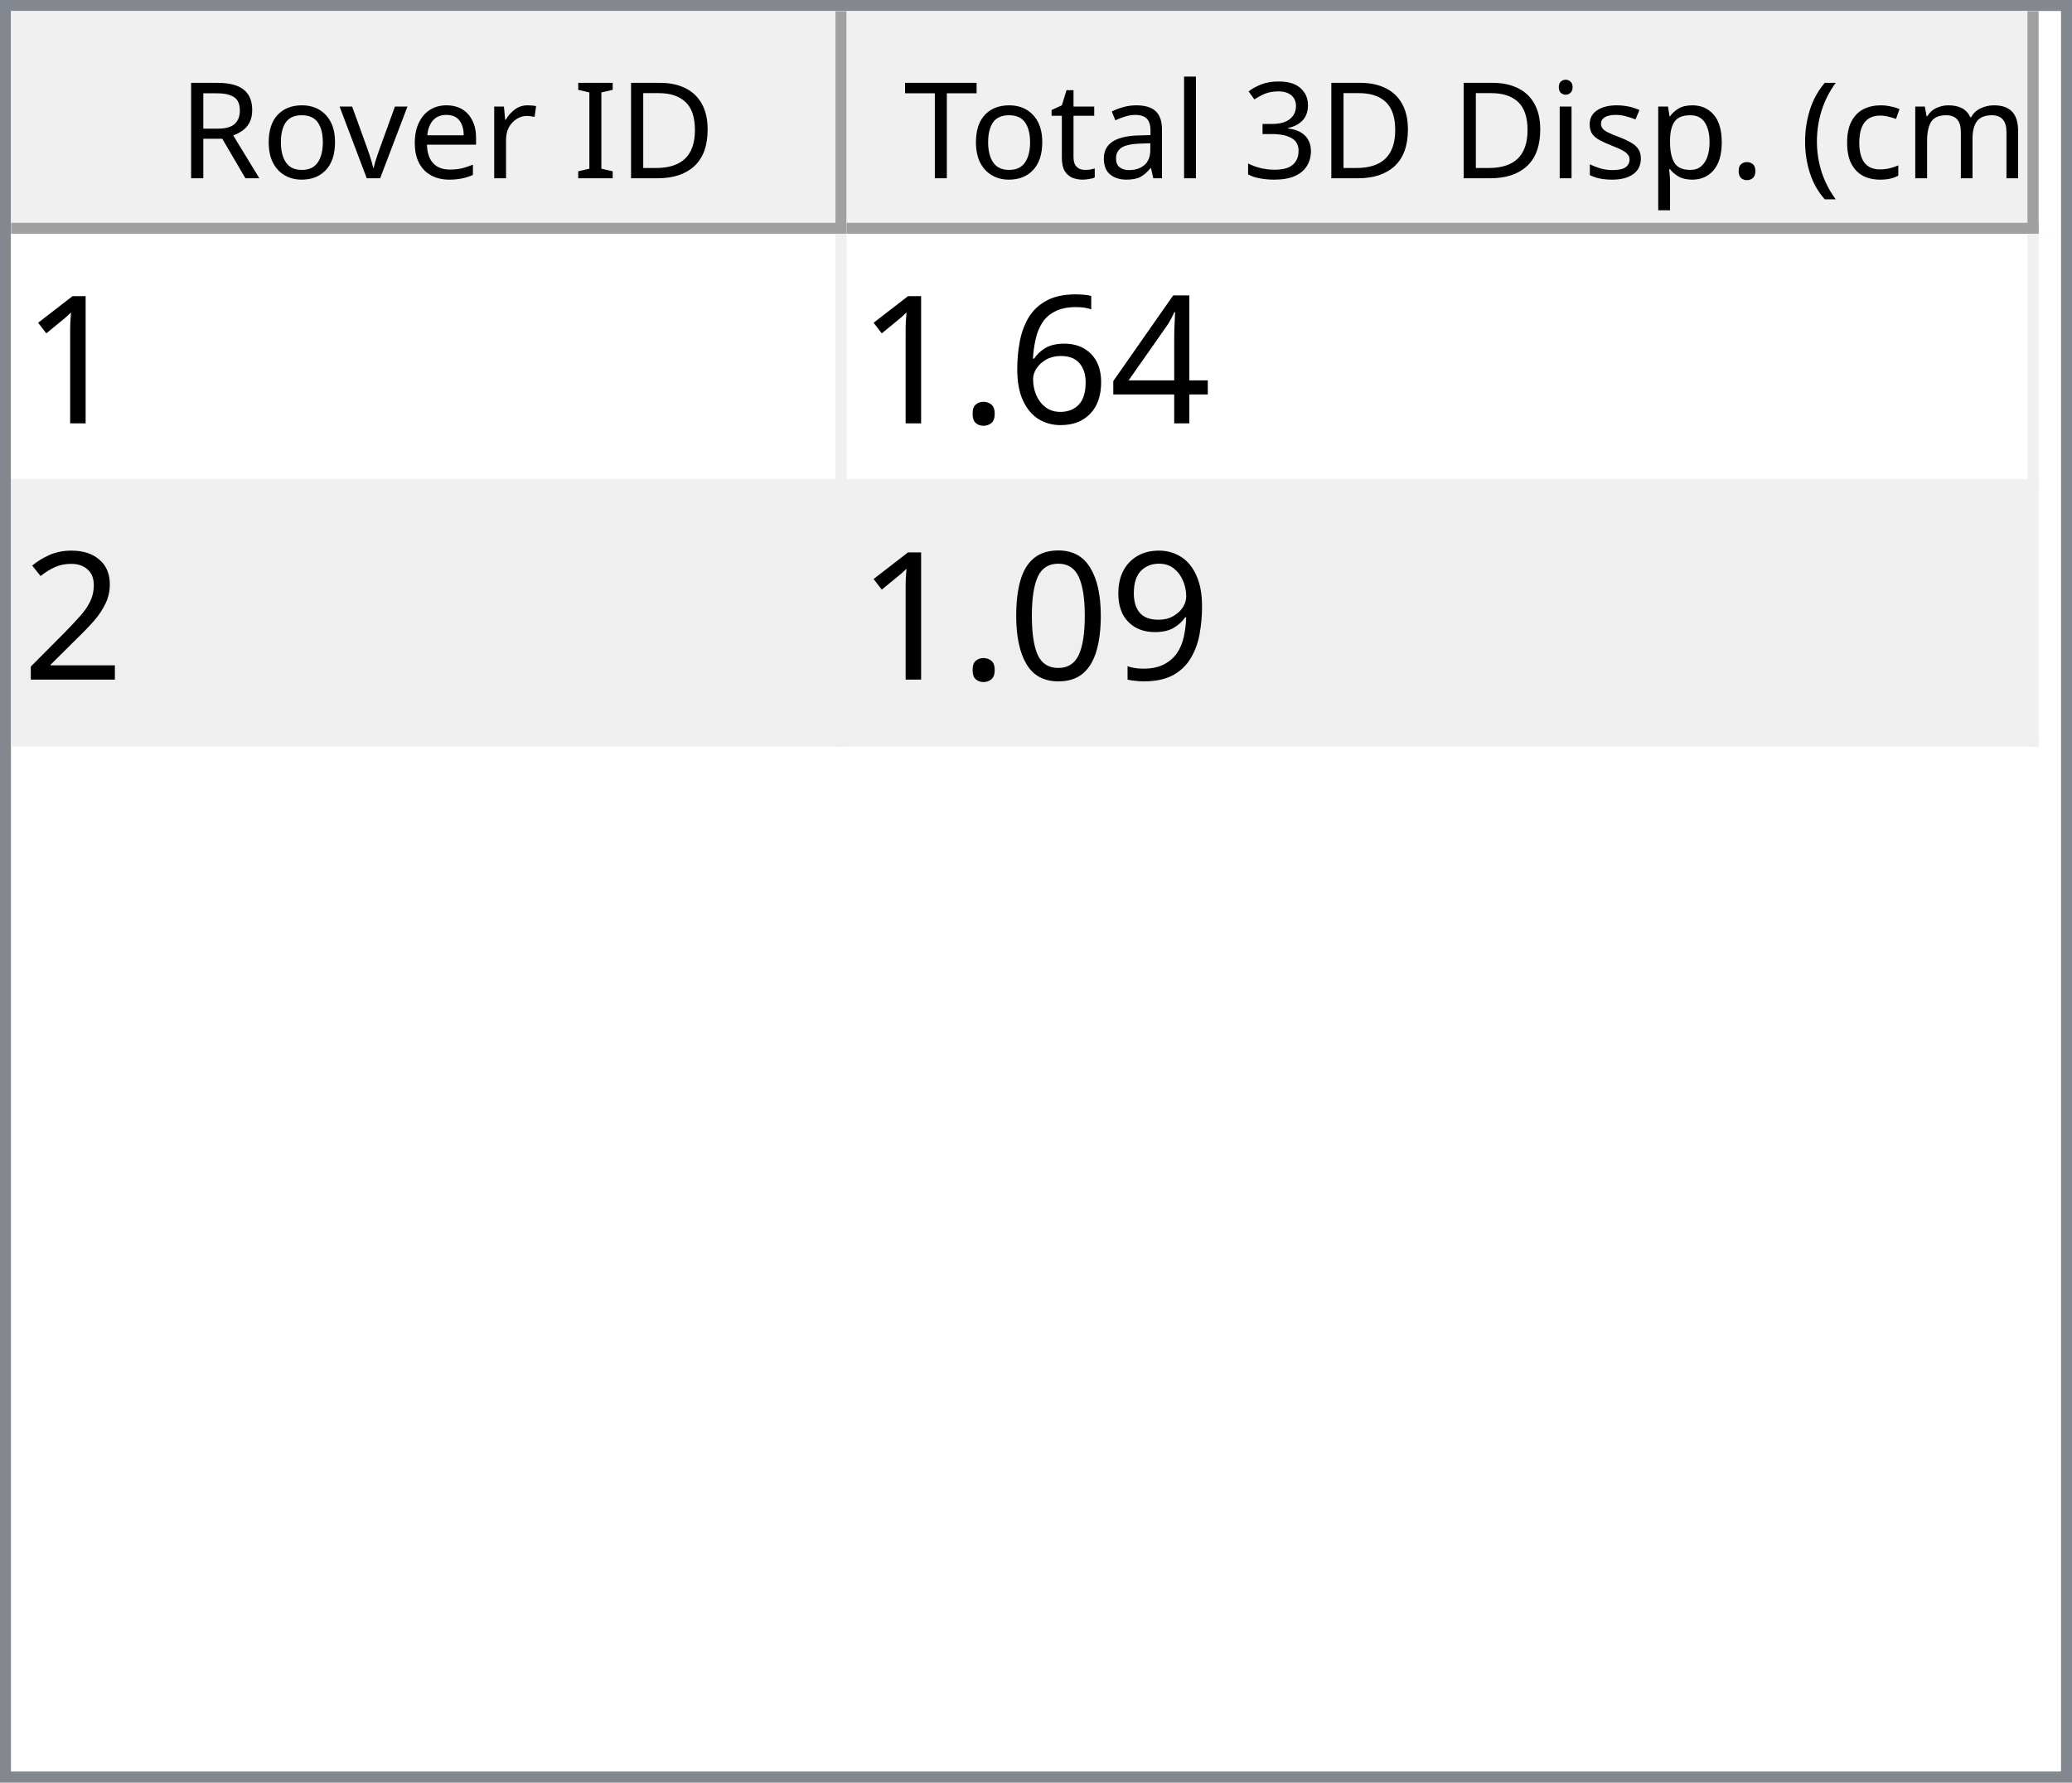
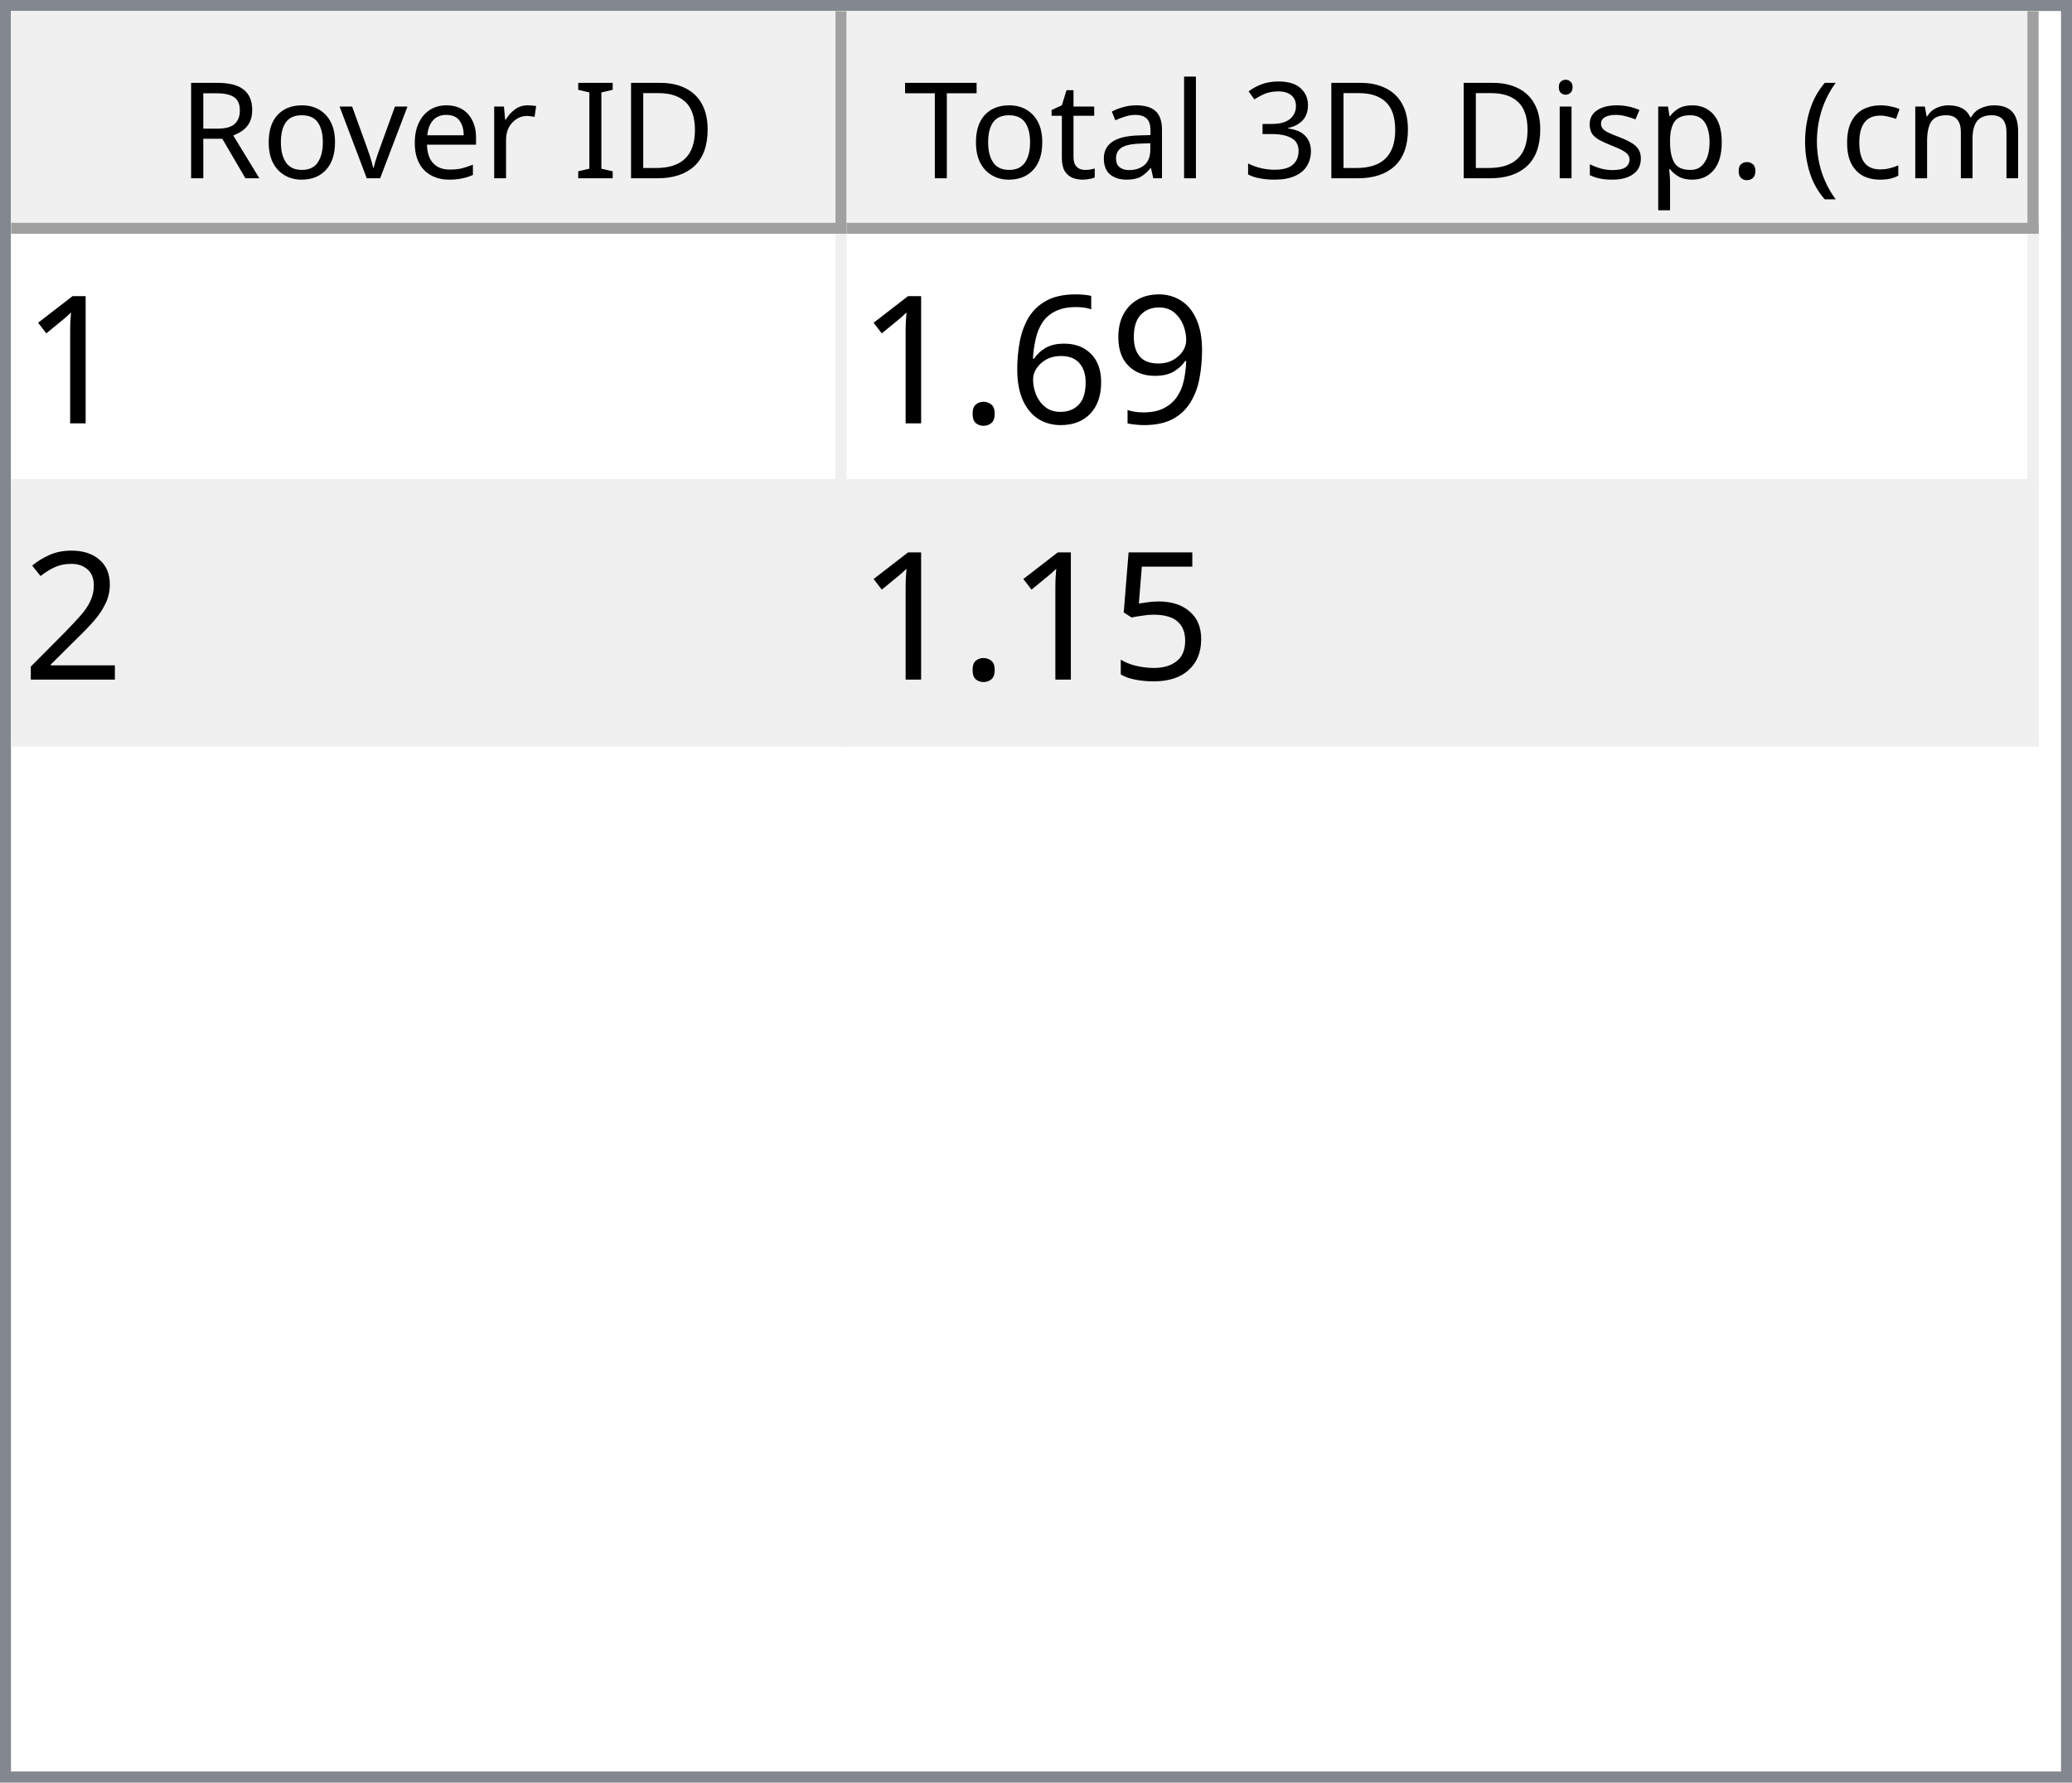
<svg xmlns="http://www.w3.org/2000/svg" style="fill-opacity:1; color-rendering:auto; color-interpolation:auto; text-rendering:auto; stroke:black; stroke-linecap:square; stroke-miterlimit:10; shape-rendering:auto; stroke-opacity:1; fill:black; stroke-dasharray:none; font-weight:normal; stroke-width:1; font-family:'Dialog'; font-style:normal; stroke-linejoin:miter; font-size:12px; stroke-dashoffset:0; image-rendering:auto;" width="186" height="160">
  <defs id="genericDefs" />
  <g>
    <defs id="defs1">
      <clipPath clipPathUnits="userSpaceOnUse" id="clipPath1">
        <path d="M0 0 L186 0 L186 160 L0 160 L0 0 Z" />
      </clipPath>
      <clipPath clipPathUnits="userSpaceOnUse" id="clipPath2">
        <path d="M0 0 L0 160 L186 160 L186 0 Z" />
      </clipPath>
      <clipPath clipPathUnits="userSpaceOnUse" id="clipPath3">
        <path d="M0 0 L0 20 L184 20 L184 0 Z" />
      </clipPath>
      <clipPath clipPathUnits="userSpaceOnUse" id="clipPath4">
        <path d="M0 0 L0 20 L75 20 L75 0 Z" />
      </clipPath>
      <clipPath clipPathUnits="userSpaceOnUse" id="clipPath5">
        <path d="M1 1 L1 19 L74 19 L74 1 Z" />
      </clipPath>
      <clipPath clipPathUnits="userSpaceOnUse" id="clipPath6">
        <path d="M0 0 L0 18 L73 18 L73 0 Z" />
      </clipPath>
      <clipPath clipPathUnits="userSpaceOnUse" id="clipPath7">
        <path d="M-0.5 -0.5 L-0.5 19.5 L74.5 19.5 L74.5 -0.5 Z" />
      </clipPath>
      <clipPath clipPathUnits="userSpaceOnUse" id="clipPath8">
        <path d="M0 0 L0 20 L107 20 L107 0 Z" />
      </clipPath>
      <clipPath clipPathUnits="userSpaceOnUse" id="clipPath9">
        <path d="M1 1 L1 19 L106 19 L106 1 Z" />
      </clipPath>
      <clipPath clipPathUnits="userSpaceOnUse" id="clipPath10">
        <path d="M0 0 L0 18 L105 18 L105 0 Z" />
      </clipPath>
      <clipPath clipPathUnits="userSpaceOnUse" id="clipPath11">
        <path d="M-0.5 -0.5 L-0.5 19.5 L106.5 19.5 L106.5 -0.5 Z" />
      </clipPath>
      <clipPath clipPathUnits="userSpaceOnUse" id="clipPath12">
        <path d="M0 0 L0 138 L184 138 L184 0 Z" />
      </clipPath>
      <clipPath clipPathUnits="userSpaceOnUse" id="clipPath13">
        <path d="M0 0 L0 46 L182 46 L182 0 Z" />
      </clipPath>
      <clipPath clipPathUnits="userSpaceOnUse" id="clipPath14">
        <path d="M-0.5 -0.5 L-0.5 45.5 L181.5 45.5 L181.5 -0.5 Z" />
      </clipPath>
      <clipPath clipPathUnits="userSpaceOnUse" id="clipPath15">
        <path d="M0 0 L0 22 L74 22 L74 0 Z" />
      </clipPath>
      <clipPath clipPathUnits="userSpaceOnUse" id="clipPath16">
        <path d="M0 0 L0 22 L106 22 L106 0 Z" />
      </clipPath>
      <font horiz-adv-x="64.551" id="font1">
        <font-face ascent="107.91" descent="25.098" units-per-em="100" style="font-style:normal; font-family:Segoe UI; font-weight:normal;" />
        <missing-glyph horiz-adv-x="64.551" d="M8.109 0 L8.109 68.266 L56.453 68.266 L56.453 0 L8.109 0 ZM15.328 7.234 L49.219 7.234 L49.219 61.031 L15.328 61.031 L15.328 7.234 Z" />
        <glyph unicode="D" horiz-adv-x="70.117" d="M9.188 0 L9.188 70.016 L28.516 70.016 Q65.531 70.016 65.531 35.891 Q65.531 19.672 55.25 9.836 Q44.969 0 27.734 0 L9.188 0 ZM17.391 62.594 L17.391 7.422 L27.828 7.422 Q41.609 7.422 49.273 14.797 Q56.938 22.172 56.938 35.688 Q56.938 62.594 28.328 62.594 L17.391 62.594 Z" />
        <glyph unicode="I" horiz-adv-x="26.611" d="M17.391 0 L9.188 0 L9.188 70.016 L17.391 70.016 L17.391 0 Z" />
        <glyph unicode=" " horiz-adv-x="27.393" d="" />
        <glyph unicode="r" horiz-adv-x="34.766" d="M34.188 41.891 Q32.078 43.5 28.125 43.5 Q23 43.5 19.555 38.672 Q16.109 33.844 16.109 25.484 L16.109 0 L8.109 0 L8.109 50 L16.109 50 L16.109 39.703 L16.312 39.703 Q18.016 44.969 21.531 47.922 Q25.047 50.875 29.391 50.875 Q32.516 50.875 34.188 50.203 L34.188 41.891 Z" />
        <glyph unicode="e" horiz-adv-x="52.295" d="M48.297 23 L12.984 23 Q13.188 14.656 17.484 10.109 Q21.781 5.562 29.297 5.562 Q37.75 5.562 44.828 11.141 L44.828 3.609 Q38.234 -1.172 27.391 -1.172 Q16.797 -1.172 10.742 5.641 Q4.688 12.453 4.688 24.812 Q4.688 36.469 11.305 43.82 Q17.922 51.172 27.734 51.172 Q37.547 51.172 42.922 44.828 Q48.297 38.484 48.297 27.203 L48.297 23 ZM40.094 29.781 Q40.047 36.719 36.75 40.578 Q33.453 44.438 27.594 44.438 Q21.922 44.438 17.969 40.383 Q14.016 36.328 13.094 29.781 L40.094 29.781 Z" />
        <glyph unicode="v" horiz-adv-x="47.9" d="M47.406 50 L27.484 0 L19.625 0 L0.688 50 L9.469 50 L22.172 13.672 Q23.578 9.672 23.922 6.688 L24.125 6.688 Q24.609 10.453 25.688 13.484 L38.969 50 L47.406 50 Z" />
        <glyph unicode="o" horiz-adv-x="58.594" d="M29 -1.172 Q17.922 -1.172 11.305 5.836 Q4.688 12.844 4.688 24.422 Q4.688 37.016 11.57 44.094 Q18.453 51.172 30.172 51.172 Q41.359 51.172 47.633 44.289 Q53.906 37.406 53.906 25.203 Q53.906 13.234 47.141 6.031 Q40.375 -1.172 29 -1.172 ZM29.594 44.438 Q21.875 44.438 17.383 39.188 Q12.891 33.938 12.891 24.703 Q12.891 15.828 17.43 10.695 Q21.969 5.562 29.594 5.562 Q37.359 5.562 41.531 10.594 Q45.703 15.625 45.703 24.906 Q45.703 34.281 41.531 39.359 Q37.359 44.438 29.594 44.438 Z" />
        <glyph unicode="R" horiz-adv-x="59.814" d="M59.375 0 L49.609 0 L37.891 19.625 Q36.281 22.359 34.766 24.289 Q33.25 26.219 31.664 27.438 Q30.078 28.656 28.25 29.219 Q26.422 29.781 24.125 29.781 L17.391 29.781 L17.391 0 L9.188 0 L9.188 70.016 L30.078 70.016 Q34.672 70.016 38.555 68.867 Q42.438 67.719 45.289 65.375 Q48.141 63.031 49.758 59.547 Q51.375 56.062 51.375 51.375 Q51.375 47.703 50.273 44.656 Q49.172 41.609 47.148 39.211 Q45.125 36.812 42.266 35.133 Q39.406 33.453 35.844 32.516 L35.844 32.328 Q37.594 31.547 38.891 30.547 Q40.188 29.547 41.359 28.18 Q42.531 26.812 43.68 25.078 Q44.828 23.344 46.234 21.047 L59.375 0 ZM17.391 62.594 L17.391 37.203 L28.516 37.203 Q31.594 37.203 34.203 38.133 Q36.812 39.062 38.719 40.797 Q40.625 42.531 41.703 45.047 Q42.781 47.562 42.781 50.688 Q42.781 56.297 39.141 59.445 Q35.5 62.594 28.609 62.594 L17.391 62.594 Z" />
        <glyph unicode=")" horiz-adv-x="30.176" d="M8.297 -15.922 L1.172 -15.922 Q16.406 2.344 16.406 26.812 Q16.406 51.469 1.078 70.016 L8.297 70.016 Q23.531 52.156 23.531 26.703 Q23.531 1.375 8.297 -15.922 Z" />
        <glyph unicode="m" horiz-adv-x="86.133" d="M79.109 0 L71.094 0 L71.094 28.719 Q71.094 37.016 68.531 40.727 Q65.969 44.438 59.906 44.438 Q54.781 44.438 51.195 39.75 Q47.609 35.062 47.609 28.516 L47.609 0 L39.594 0 L39.594 29.688 Q39.594 44.438 28.219 44.438 Q22.953 44.438 19.531 40.016 Q16.109 35.594 16.109 28.516 L16.109 0 L8.109 0 L8.109 50 L16.109 50 L16.109 42.094 L16.312 42.094 Q21.625 51.172 31.844 51.172 Q36.969 51.172 40.773 48.312 Q44.578 45.453 46 40.828 Q51.562 51.172 62.594 51.172 Q79.109 51.172 79.109 30.812 L79.109 0 Z" />
        <glyph unicode="c" horiz-adv-x="46.191" d="M42.188 2.297 Q36.422 -1.172 28.516 -1.172 Q17.828 -1.172 11.258 5.789 Q4.688 12.75 4.688 23.828 Q4.688 36.188 11.766 43.68 Q18.844 51.172 30.672 51.172 Q37.25 51.172 42.281 48.734 L42.281 40.531 Q36.719 44.438 30.375 44.438 Q22.703 44.438 17.797 38.945 Q12.891 33.453 12.891 24.516 Q12.891 15.719 17.508 10.641 Q22.125 5.562 29.891 5.562 Q36.422 5.562 42.188 9.906 L42.188 2.297 Z" />
        <glyph unicode="(" horiz-adv-x="30.176" d="M29.109 -15.922 L21.969 -15.922 Q6.844 1.375 6.844 26.703 Q6.844 52.156 21.969 70.016 L29.203 70.016 Q13.875 51.469 13.875 26.812 Q13.875 2.344 29.109 -15.922 Z" />
        <glyph unicode="." horiz-adv-x="21.68" d="M10.891 -1.078 Q8.641 -1.078 7.055 0.539 Q5.469 2.156 5.469 4.391 Q5.469 6.641 7.055 8.273 Q8.641 9.906 10.891 9.906 Q13.188 9.906 14.797 8.273 Q16.406 6.641 16.406 4.391 Q16.406 2.156 14.797 0.539 Q13.188 -1.078 10.891 -1.078 Z" />
        <glyph unicode="p" horiz-adv-x="58.789" d="M16.312 7.234 L16.109 7.234 L16.109 -23 L8.109 -23 L8.109 50 L16.109 50 L16.109 41.219 L16.312 41.219 Q22.219 51.172 33.594 51.172 Q43.266 51.172 48.688 44.461 Q54.109 37.75 54.109 26.469 Q54.109 13.922 48 6.375 Q41.891 -1.172 31.297 -1.172 Q21.578 -1.172 16.312 7.234 ZM16.109 27.391 L16.109 20.406 Q16.109 14.203 20.141 9.883 Q24.172 5.562 30.375 5.562 Q37.641 5.562 41.773 11.133 Q45.906 16.703 45.906 26.609 Q45.906 34.969 42.047 39.703 Q38.188 44.438 31.594 44.438 Q24.609 44.438 20.359 39.578 Q16.109 34.719 16.109 27.391 Z" />
        <glyph unicode="s" horiz-adv-x="42.432" d="M5.078 1.812 L5.078 10.406 Q11.625 5.562 19.484 5.562 Q30.031 5.562 30.031 12.594 Q30.031 14.594 29.125 15.992 Q28.219 17.391 26.68 18.461 Q25.141 19.531 23.07 20.383 Q21 21.234 18.609 22.172 Q15.281 23.484 12.766 24.828 Q10.25 26.172 8.57 27.859 Q6.891 29.547 6.031 31.695 Q5.172 33.844 5.172 36.719 Q5.172 40.234 6.789 42.945 Q8.406 45.656 11.086 47.484 Q13.766 49.312 17.211 50.242 Q20.656 51.172 24.312 51.172 Q30.812 51.172 35.938 48.922 L35.938 40.828 Q30.422 44.438 23.25 44.438 Q21 44.438 19.195 43.922 Q17.391 43.406 16.094 42.477 Q14.797 41.547 14.086 40.258 Q13.375 38.969 13.375 37.406 Q13.375 35.453 14.086 34.133 Q14.797 32.812 16.164 31.789 Q17.531 30.766 19.484 29.938 Q21.438 29.109 23.922 28.125 Q27.25 26.859 29.883 25.516 Q32.516 24.172 34.375 22.484 Q36.234 20.797 37.234 18.602 Q38.234 16.406 38.234 13.375 Q38.234 9.672 36.602 6.938 Q34.969 4.203 32.234 2.398 Q29.5 0.594 25.93 -0.289 Q22.359 -1.172 18.453 -1.172 Q10.75 -1.172 5.078 1.812 Z" />
        <glyph unicode="i" horiz-adv-x="24.219" d="M12.203 62.703 Q10.062 62.703 8.547 64.164 Q7.031 65.625 7.031 67.875 Q7.031 70.125 8.547 71.609 Q10.062 73.094 12.203 73.094 Q14.406 73.094 15.945 71.609 Q17.484 70.125 17.484 67.875 Q17.484 65.719 15.945 64.211 Q14.406 62.703 12.203 62.703 ZM16.109 0 L8.109 0 L8.109 50 L16.109 50 L16.109 0 Z" />
        <glyph unicode="3" horiz-adv-x="53.906" d="M46.531 19.828 Q46.531 15.094 44.75 11.211 Q42.969 7.328 39.719 4.57 Q36.469 1.812 31.93 0.297 Q27.391 -1.219 21.922 -1.219 Q11.922 -1.219 6 2.594 L6 11.188 Q13.094 5.609 22.219 5.609 Q25.875 5.609 28.828 6.539 Q31.781 7.469 33.906 9.227 Q36.031 10.984 37.18 13.477 Q38.328 15.969 38.328 19.094 Q38.328 32.812 18.797 32.812 L12.984 32.812 L12.984 39.594 L18.5 39.594 Q35.797 39.594 35.797 52.484 Q35.797 64.406 22.609 64.406 Q15.188 64.406 8.688 59.422 L8.688 67.188 Q15.375 71.188 24.609 71.188 Q29 71.188 32.57 69.969 Q36.141 68.75 38.68 66.555 Q41.219 64.359 42.609 61.281 Q44 58.203 44 54.5 Q44 40.672 30.031 36.719 L30.031 36.531 Q33.594 36.141 36.625 34.797 Q39.656 33.453 41.852 31.305 Q44.047 29.156 45.289 26.25 Q46.531 23.344 46.531 19.828 Z" />
        <glyph unicode="l" horiz-adv-x="24.219" d="M16.109 0 L8.109 0 L8.109 74.031 L16.109 74.031 L16.109 0 Z" />
        <glyph unicode="a" horiz-adv-x="50.879" d="M43.891 0 L35.891 0 L35.891 7.812 L35.688 7.812 Q30.469 -1.172 20.312 -1.172 Q12.844 -1.172 8.617 2.781 Q4.391 6.734 4.391 13.281 Q4.391 27.297 20.906 29.594 L35.891 31.688 Q35.891 44.438 25.594 44.438 Q16.547 44.438 9.281 38.281 L9.281 46.484 Q16.656 51.172 26.266 51.172 Q43.891 51.172 43.891 32.516 L43.891 0 ZM35.891 25.297 L23.828 23.641 Q18.266 22.859 15.43 20.875 Q12.594 18.891 12.594 13.875 Q12.594 10.203 15.211 7.883 Q17.828 5.562 22.172 5.562 Q28.125 5.562 32.008 9.742 Q35.891 13.922 35.891 20.312 L35.891 25.297 Z" />
        <glyph unicode="t" horiz-adv-x="33.887" d="M31.297 0.484 Q28.469 -1.078 23.828 -1.078 Q10.688 -1.078 10.688 13.578 L10.688 43.172 L2.094 43.172 L2.094 50 L10.688 50 L10.688 62.203 L18.703 64.797 L18.703 50 L31.297 50 L31.297 43.172 L18.703 43.172 L18.703 14.984 Q18.703 9.969 20.414 7.82 Q22.125 5.672 26.078 5.672 Q29.109 5.672 31.297 7.328 L31.297 0.484 Z" />
        <glyph unicode="T" horiz-adv-x="52.393" d="M50.594 62.594 L30.375 62.594 L30.375 0 L22.172 0 L22.172 62.594 L2 62.594 L2 70.016 L50.594 70.016 L50.594 62.594 Z" />
      </font>
      <font horiz-adv-x="75.0" id="font2">
        <font-face ascent="100.537" descent="21.973" units-per-em="100" style="font-style:normal; font-family:sans-serif; font-weight:normal;" />
        <missing-glyph horiz-adv-x="75.0" d="M12.5 0 L12.5 62.5 L62.5 62.5 L62.5 0 L12.5 0 ZM14.062 1.562 L60.938 1.562 L60.938 60.938 L14.062 60.938 L14.062 1.562 Z" />
        <glyph unicode="1" horiz-adv-x="55.615" d="M37.25 0 L28.469 0 L28.469 56 Q25.297 52.984 20.141 49.953 Q14.984 46.922 10.891 45.406 L10.891 53.906 Q18.266 57.375 23.781 62.305 Q29.297 67.234 31.594 71.875 L37.25 71.875 L37.25 0 Z" />
-         <glyph unicode="4" horiz-adv-x="55.615" d="M32.328 0 L32.328 17.141 L1.266 17.141 L1.266 25.203 L33.938 71.578 L41.109 71.578 L41.109 25.203 L50.781 25.203 L50.781 17.141 L41.109 17.141 L41.109 0 L32.328 0 ZM32.328 25.203 L32.328 57.469 L9.906 25.203 L32.328 25.203 Z" />
+         <glyph unicode="9" horiz-adv-x="55.615" d="M5.469 16.547 L13.922 17.328 Q14.984 11.375 18.016 8.688 Q21.047 6 25.781 6 Q29.828 6 32.883 7.859 Q35.938 9.719 37.891 12.82 Q39.844 15.922 41.164 21.195 Q42.484 26.469 42.484 31.938 Q42.484 32.516 42.438 33.688 Q39.797 29.5 35.234 26.883 Q30.672 24.266 25.344 24.266 Q16.453 24.266 10.305 30.711 Q4.156 37.156 4.156 47.703 Q4.156 58.594 10.578 65.234 Q17 71.875 26.656 71.875 Q33.641 71.875 39.43 68.117 Q45.219 64.359 48.219 57.398 Q51.219 50.438 51.219 37.25 Q51.219 23.531 48.242 15.406 Q45.266 7.281 39.383 3.031 Q33.5 -1.219 25.594 -1.219 Q17.188 -1.219 11.867 3.445 Q6.547 8.109 5.469 16.547 ZM41.453 48.141 Q41.453 55.719 37.43 60.156 Q33.406 64.594 27.734 64.594 Q21.875 64.594 17.531 59.812 Q13.188 55.031 13.188 47.406 Q13.188 40.578 17.312 36.305 Q21.438 32.031 27.484 32.031 Q33.594 32.031 37.523 36.305 Q41.453 40.578 41.453 48.141 Z" />
        <glyph unicode="6" horiz-adv-x="55.615" d="M49.75 54.047 L41.016 53.375 Q39.844 58.547 37.703 60.891 Q34.125 64.656 28.906 64.656 Q24.703 64.656 21.531 62.312 Q17.391 59.281 14.992 53.469 Q12.594 47.656 12.5 36.922 Q15.672 41.75 20.266 44.094 Q24.859 46.438 29.891 46.438 Q38.672 46.438 44.852 39.969 Q51.031 33.5 51.031 23.25 Q51.031 16.5 48.125 10.719 Q45.219 4.938 40.141 1.859 Q35.062 -1.219 28.609 -1.219 Q17.625 -1.219 10.695 6.859 Q3.766 14.938 3.766 33.5 Q3.766 54.25 11.422 63.672 Q18.109 71.875 29.438 71.875 Q37.891 71.875 43.289 67.141 Q48.688 62.406 49.75 54.047 ZM13.875 23.188 Q13.875 18.656 15.797 14.508 Q17.719 10.359 21.188 8.18 Q24.656 6 28.469 6 Q34.031 6 38.039 10.492 Q42.047 14.984 42.047 22.703 Q42.047 30.125 38.086 34.398 Q34.125 38.672 28.125 38.672 Q22.172 38.672 18.023 34.398 Q13.875 30.125 13.875 23.188 Z" />
        <glyph unicode="." horiz-adv-x="27.783" d="M9.078 0 L9.078 10.016 L19.094 10.016 L19.094 0 L9.078 0 Z" />
        <glyph unicode="2" horiz-adv-x="55.615" d="M50.344 8.453 L50.344 0 L3.031 0 Q2.938 3.172 4.047 6.109 Q5.859 10.938 9.836 15.625 Q13.812 20.312 21.344 26.469 Q33.016 36.031 37.117 41.625 Q41.219 47.219 41.219 52.203 Q41.219 57.422 37.477 61.008 Q33.734 64.594 27.734 64.594 Q21.391 64.594 17.578 60.789 Q13.766 56.984 13.719 50.25 L4.688 51.172 Q5.609 61.281 11.664 66.578 Q17.719 71.875 27.938 71.875 Q38.234 71.875 44.242 66.164 Q50.25 60.453 50.25 52 Q50.25 47.703 48.492 43.555 Q46.734 39.406 42.656 34.812 Q38.578 30.219 29.109 22.219 Q21.188 15.578 18.945 13.211 Q16.703 10.844 15.234 8.453 L50.344 8.453 Z" />
-         <glyph unicode="9" horiz-adv-x="55.615" d="M5.469 16.547 L13.922 17.328 Q14.984 11.375 18.016 8.688 Q21.047 6 25.781 6 Q29.828 6 32.883 7.859 Q35.938 9.719 37.891 12.82 Q39.844 15.922 41.164 21.195 Q42.484 26.469 42.484 31.938 Q42.484 32.516 42.438 33.688 Q39.797 29.5 35.234 26.883 Q30.672 24.266 25.344 24.266 Q16.453 24.266 10.305 30.711 Q4.156 37.156 4.156 47.703 Q4.156 58.594 10.578 65.234 Q17 71.875 26.656 71.875 Q33.641 71.875 39.43 68.117 Q45.219 64.359 48.219 57.398 Q51.219 50.438 51.219 37.25 Q51.219 23.531 48.242 15.406 Q45.266 7.281 39.383 3.031 Q33.5 -1.219 25.594 -1.219 Q17.188 -1.219 11.867 3.445 Q6.547 8.109 5.469 16.547 ZM41.453 48.141 Q41.453 55.719 37.43 60.156 Q33.406 64.594 27.734 64.594 Q21.875 64.594 17.531 59.812 Q13.188 55.031 13.188 47.406 Q13.188 40.578 17.312 36.305 Q21.438 32.031 27.484 32.031 Q33.594 32.031 37.523 36.305 Q41.453 40.578 41.453 48.141 Z" />
-         <glyph unicode="0" horiz-adv-x="55.615" d="M4.156 35.297 Q4.156 48 6.766 55.742 Q9.375 63.484 14.523 67.68 Q19.672 71.875 27.484 71.875 Q33.25 71.875 37.594 69.555 Q41.938 67.234 44.773 62.867 Q47.609 58.5 49.219 52.227 Q50.828 45.953 50.828 35.297 Q50.828 22.703 48.242 14.969 Q45.656 7.234 40.508 3.008 Q35.359 -1.219 27.484 -1.219 Q17.141 -1.219 11.234 6.203 Q4.156 15.141 4.156 35.297 ZM13.188 35.297 Q13.188 17.672 17.312 11.836 Q21.438 6 27.484 6 Q33.547 6 37.672 11.859 Q41.797 17.719 41.797 35.297 Q41.797 52.984 37.672 58.789 Q33.547 64.594 27.391 64.594 Q21.344 64.594 17.719 59.469 Q13.188 52.938 13.188 35.297 Z" />
+         <glyph unicode="5" horiz-adv-x="55.615" d="M4.156 18.75 L13.375 19.531 Q14.406 12.797 18.141 9.398 Q21.875 6 27.156 6 Q33.5 6 37.891 10.789 Q42.281 15.578 42.281 23.484 Q42.281 31 38.062 35.352 Q33.844 39.703 27 39.703 Q22.75 39.703 19.336 37.773 Q15.922 35.844 13.969 32.766 L5.719 33.844 L12.641 70.609 L48.25 70.609 L48.25 62.203 L19.672 62.203 L15.828 42.969 Q22.266 47.469 29.344 47.469 Q38.719 47.469 45.164 40.969 Q51.609 34.469 51.609 24.266 Q51.609 14.547 45.953 7.469 Q39.062 -1.219 27.156 -1.219 Q17.391 -1.219 11.211 4.25 Q5.031 9.719 4.156 18.75 Z" />
      </font>
    </defs>
    <g style="fill:white; stroke:white;">
      <rect x="0" y="0" width="186" style="clip-path:url(#clipPath1); stroke:none;" height="160" />
    </g>
    <g style="fill:white; text-rendering:optimizeSpeed; color-rendering:optimizeSpeed; image-rendering:optimizeSpeed; shape-rendering:crispEdges; stroke:white; color-interpolation:sRGB;">
      <rect x="0" width="186" height="160" y="0" style="stroke:none;" />
      <path style="stroke:none;" d="M0 160 L186 160 L186 0 L0 0 Z" />
    </g>
    <g style="fill:rgb(240,240,240); font-family:'Segoe UI'; stroke:rgb(240,240,240);">
      <rect x="0" y="0" width="186" style="clip-path:url(#clipPath2); stroke:none;" height="160" />
    </g>
    <g style="fill:rgb(130,135,144); font-family:'Segoe UI'; stroke:rgb(130,135,144);">
      <path d="M0 0 L186 0 L186 160 L0 160 L0 0 ZM1 1 L185 1 L185 159 L1 159 L1 1 Z" style="fill-rule:evenodd; clip-path:url(#clipPath2); stroke:none;" />
    </g>
    <g style="fill:white; font-family:'Segoe UI'; stroke:white;" transform="translate(1,1)">
      <rect x="0" y="0" width="184" style="clip-path:url(#clipPath3); stroke:none;" height="20" />
    </g>
    <g style="fill:rgb(240,240,240); font-family:'Segoe UI'; stroke:rgb(240,240,240);" transform="translate(1,1)">
      <rect x="0" y="0" width="75" style="clip-path:url(#clipPath4); stroke:none;" height="20" />
    </g>
    <g style="font-family:'Segoe UI';" transform="translate(2,2)">
      <text x="14" xml:space="preserve" y="14" style="clip-path:url(#clipPath6); stroke:none;">Rover ID</text>
    </g>
    <g style="fill:rgb(160,160,160); font-family:'Segoe UI'; stroke:rgb(160,160,160); stroke-linejoin:bevel;" transform="translate(1.5,1.5)">
      <line x1="74" x2="74" y1="0" style="fill:none; clip-path:url(#clipPath7);" y2="19" />
    </g>
    <g style="fill:rgb(160,160,160); font-family:'Segoe UI'; stroke:rgb(160,160,160); stroke-linejoin:bevel;" transform="matrix(1,0,0,1,1,1) translate(0.5,0.5)">
      <line x1="0" x2="74" y1="19" style="fill:none; clip-path:url(#clipPath7);" y2="19" />
    </g>
    <g style="fill:rgb(240,240,240); font-family:'Segoe UI'; stroke:rgb(240,240,240);" transform="translate(76,1)">
      <rect x="0" y="0" width="107" style="clip-path:url(#clipPath8); stroke:none;" height="20" />
    </g>
    <g style="font-family:'Segoe UI';" transform="translate(77,2)">
      <text x="1" xml:space="preserve" y="14" style="clip-path:url(#clipPath10); stroke:none;"> Total 3D Disp. (cm)</text>
    </g>
    <g style="fill:rgb(160,160,160); font-family:'Segoe UI'; stroke:rgb(160,160,160); stroke-linejoin:bevel;" transform="translate(76.5,1.5)">
      <line x1="106" x2="106" y1="0" style="fill:none; clip-path:url(#clipPath11);" y2="19" />
    </g>
    <g style="fill:rgb(160,160,160); font-family:'Segoe UI'; stroke:rgb(160,160,160); stroke-linejoin:bevel;" transform="matrix(1,0,0,1,76,1) translate(0.5,0.5)">
      <line x1="0" x2="106" y1="19" style="fill:none; clip-path:url(#clipPath11);" y2="19" />
    </g>
    <g style="fill:white; font-family:'Segoe UI'; stroke:white;" transform="translate(1,21)">
      <rect x="0" y="0" width="184" style="clip-path:url(#clipPath12); stroke:none;" height="138" />
    </g>
    <g style="fill:rgb(240,240,240); font-size:16px; font-family:sans-serif; stroke:rgb(240,240,240);" transform="translate(1,21)">
      <rect x="0" y="0" width="182" style="clip-path:url(#clipPath13); stroke:none;" height="46" />
      <line transform="translate(0.5,0.5)" x1="0" x2="181" y1="22" style="clip-path:url(#clipPath14); fill:none; stroke-linejoin:bevel;" y2="22" />
    </g>
    <g transform="matrix(1,0,0,1,1,21) translate(0.5,0.5)" style="fill:rgb(240,240,240); font-size:16px; font-family:sans-serif; stroke:rgb(240,240,240); stroke-linejoin:bevel;">
      <line x1="0" x2="181" y1="45" style="fill:none; clip-path:url(#clipPath14);" y2="45" />
    </g>
    <g transform="matrix(1,0,0,1,1,21) translate(0.5,0.5)" style="fill:rgb(240,240,240); font-size:16px; font-family:sans-serif; stroke:rgb(240,240,240); stroke-linejoin:bevel;">
      <line x1="74" x2="74" y1="0" style="fill:none; clip-path:url(#clipPath14);" y2="45" />
    </g>
    <g transform="matrix(1,0,0,1,1,21) translate(0.5,0.5)" style="fill:rgb(240,240,240); font-size:16px; font-family:sans-serif; stroke:rgb(240,240,240); stroke-linejoin:bevel;">
      <line x1="181" x2="181" y1="0" style="fill:none; clip-path:url(#clipPath14);" y2="45" />
    </g>
    <g style="fill:white; font-size:16px; font-family:sans-serif; stroke:white;" transform="matrix(1,0,0,1,1,21)">
      <rect x="0" y="0" width="74" style="clip-path:url(#clipPath15); stroke:none;" height="22" />
      <text x="1" y="17" style="fill:black; clip-path:url(#clipPath15); stroke:none;" xml:space="preserve">1</text>
    </g>
    <g style="fill:white; font-size:16px; font-family:sans-serif; stroke:white;" transform="matrix(1,0,0,1,1,21) translate(75,0)">
      <rect x="0" y="0" width="106" style="clip-path:url(#clipPath16); stroke:none;" height="22" />
-       <text x="1" y="17" style="fill:black; clip-path:url(#clipPath16); stroke:none;" xml:space="preserve">1.64</text>
+       <text x="1" y="17" style="fill:black; clip-path:url(#clipPath16); stroke:none;" xml:space="preserve">1.69</text>
    </g>
    <g style="fill:rgb(239,239,239); font-size:16px; font-family:sans-serif; stroke:rgb(239,239,239);" transform="matrix(1,0,0,1,1,21) translate(0,23)">
      <rect x="0" y="0" width="74" style="clip-path:url(#clipPath15); stroke:none;" height="22" />
      <text x="1" y="17" style="fill:black; clip-path:url(#clipPath15); stroke:none;" xml:space="preserve">2</text>
    </g>
    <g style="fill:rgb(239,239,239); font-size:16px; font-family:sans-serif; stroke:rgb(239,239,239);" transform="matrix(1,0,0,1,1,21) translate(75,23)">
      <rect x="0" y="0" width="106" style="clip-path:url(#clipPath16); stroke:none;" height="22" />
-       <text x="1" y="17" style="fill:black; clip-path:url(#clipPath16); stroke:none;" xml:space="preserve">1.09</text>
+       <text x="1" y="17" style="fill:black; clip-path:url(#clipPath16); stroke:none;" xml:space="preserve">1.15</text>
    </g>
  </g>
</svg>
